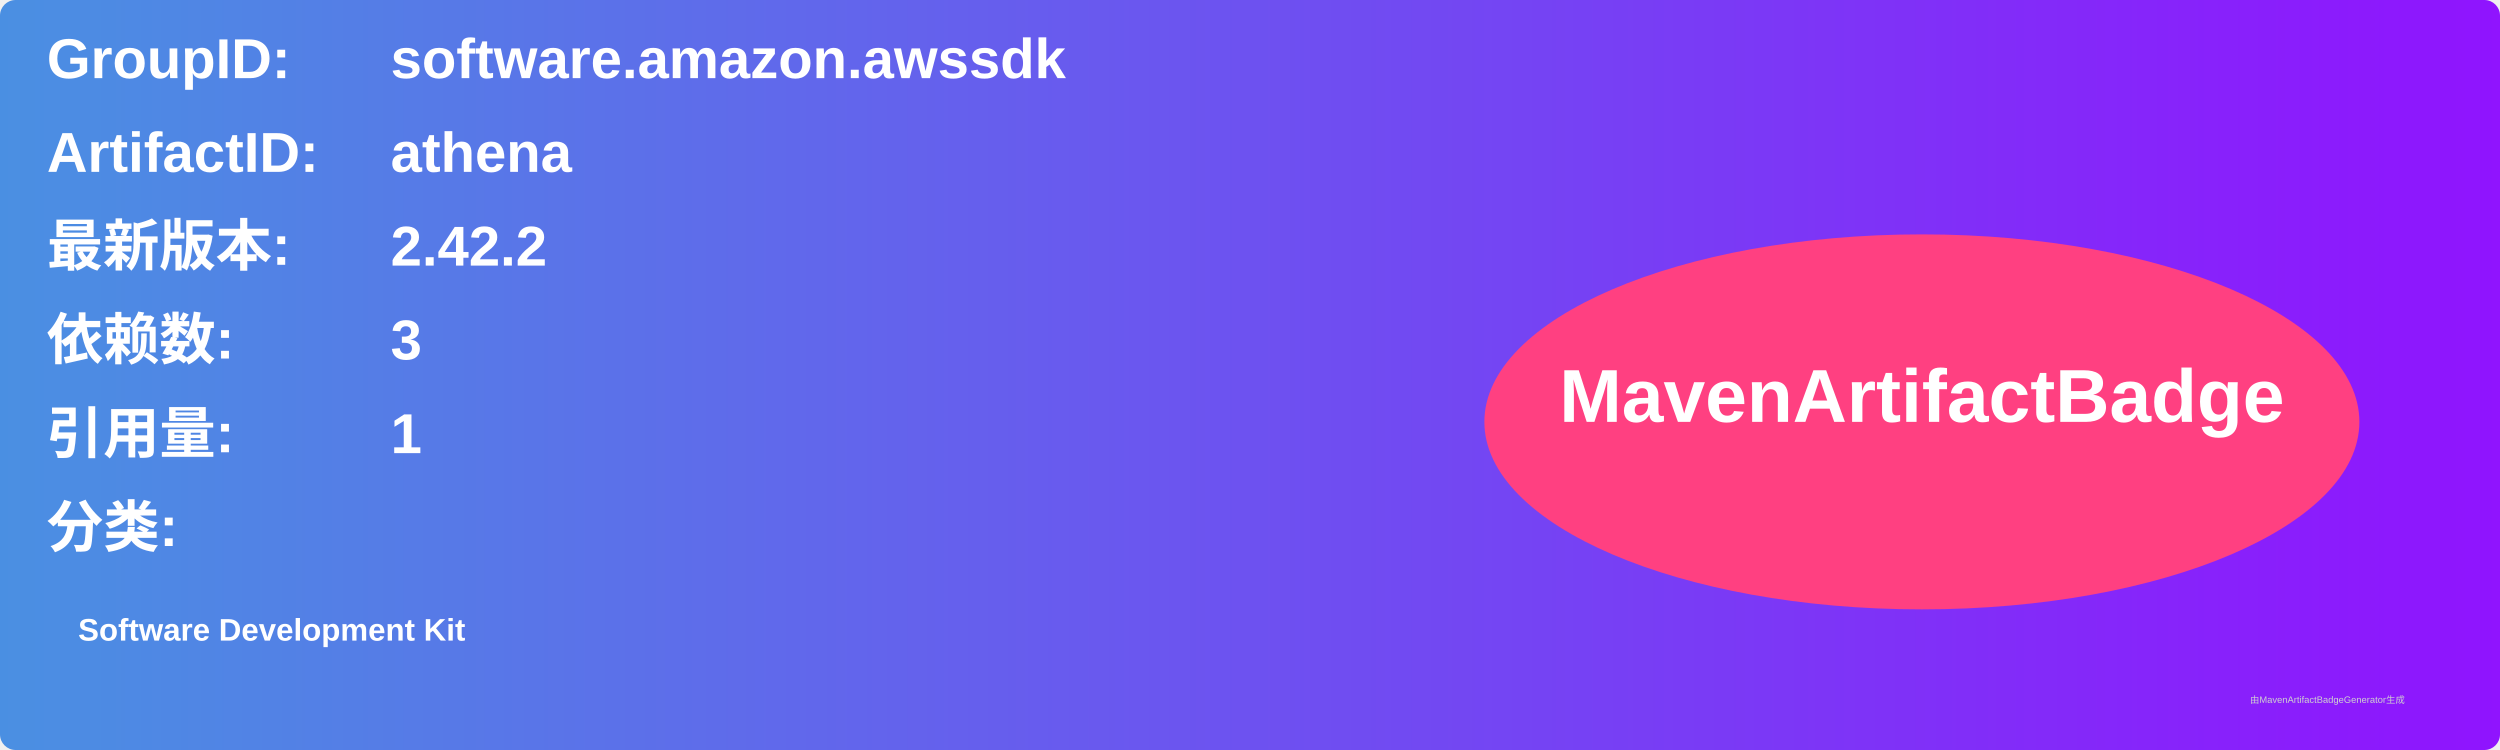
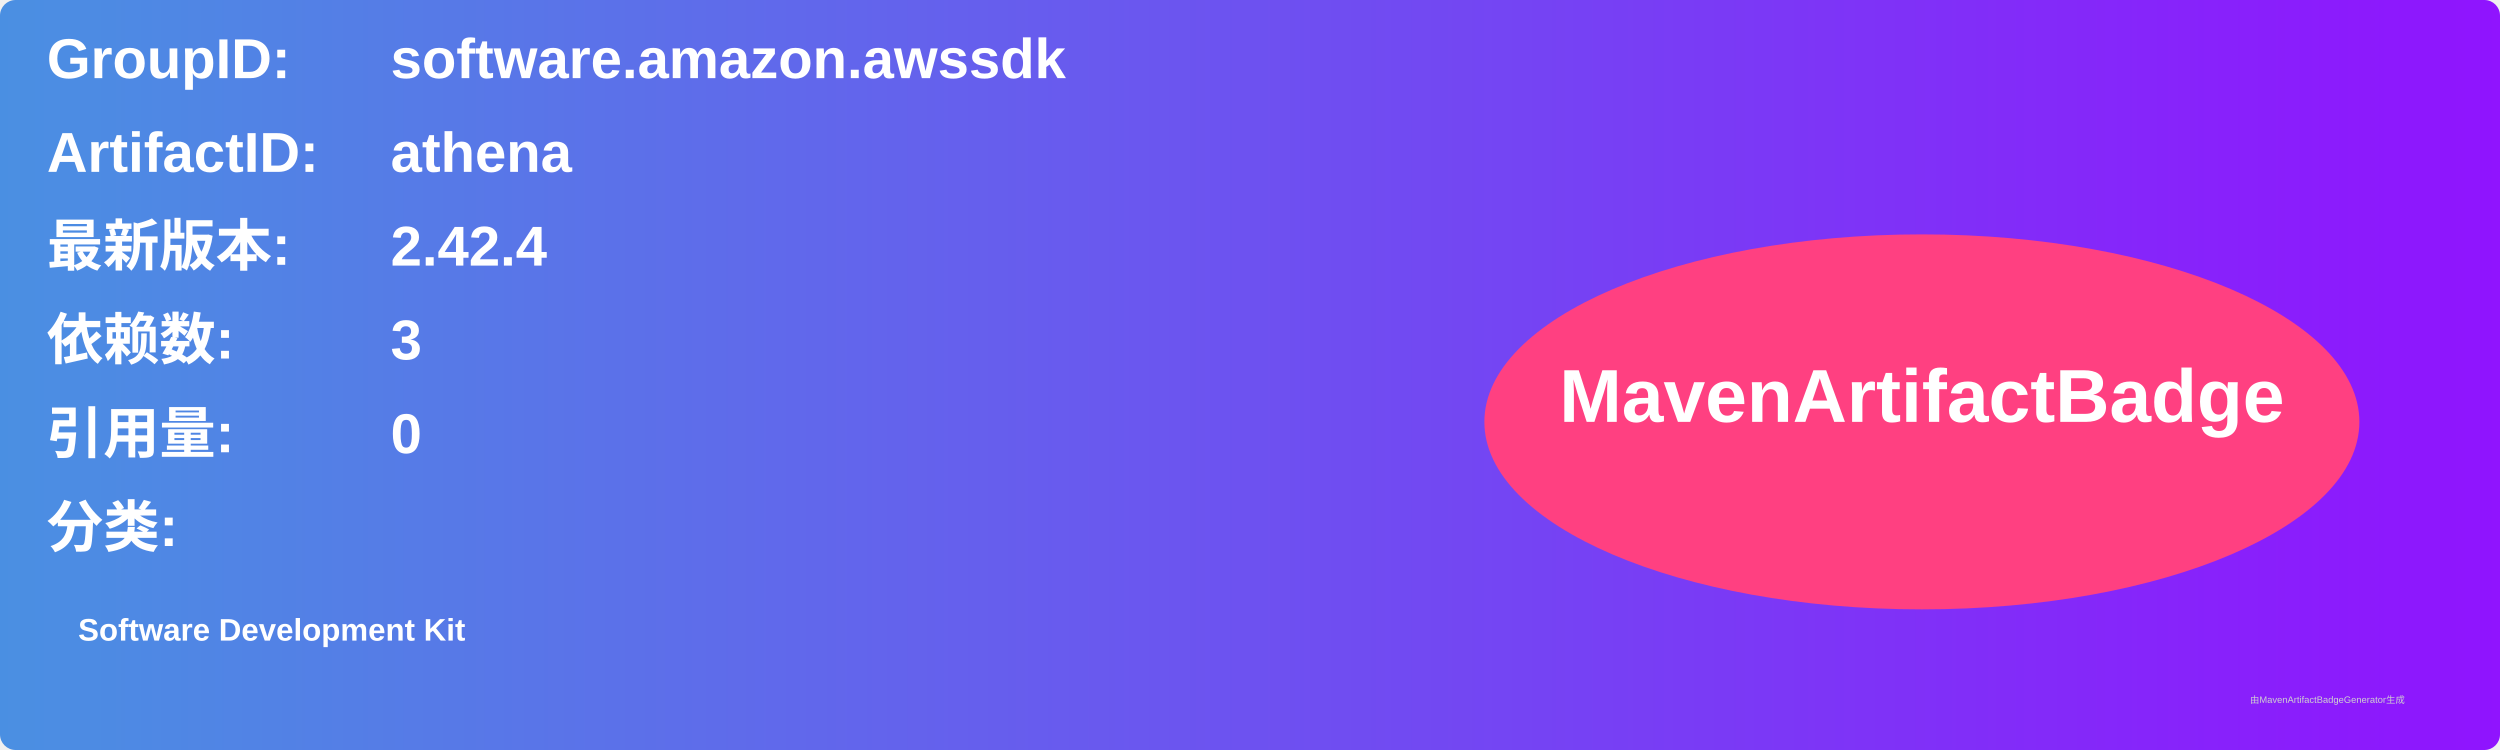
<svg xmlns="http://www.w3.org/2000/svg" width="800" height="240" viewBox="0 0 800 240">
  <linearGradient id="grad" x1="0%" y1="0%" x2="100%" y2="0%">
    <stop offset="0%" stop-color="#4a90e2" />
    <stop offset="100%" stop-color="#9013fe" />
  </linearGradient>
  <rect width="100%" height="100%" rx="5" ry="5" fill="url(#grad)" />
  <g transform="translate(15, 15)">
    <text x="0" y="10" font-family="Arial" font-size="18" fill="white" font-weight="bold" width="260">GroupID:</text>
    <text x="110" y="10" font-family="Arial" font-size="18" fill="white" font-weight="bold" width="460">software.amazon.awssdk</text>
    <text x="0" y="40" font-family="Arial" font-size="18" fill="white" font-weight="bold" width="260">ArtifactID:</text>
    <text x="110" y="40" font-family="Arial" font-size="18" fill="white" font-weight="bold" width="460">athena</text>
    <text x="0" y="70" font-family="Arial" font-size="18" fill="white" font-weight="bold">最新版本:</text>
    <text x="110" y="70" font-family="Arial" font-size="18" fill="white" font-weight="bold">
-       <tspan font-weight="bold">2.42.2</tspan>
+       <tspan font-weight="bold">2.42.4</tspan>
    </text>
    <text x="0" y="100" font-family="Arial" font-size="18" fill="white" font-weight="bold">依赖数: </text>
    <text x="110" y="100" font-family="Arial" font-size="18" fill="white">
      <tspan font-weight="bold">3</tspan>
    </text>
    <text x="0" y="130" font-family="Arial" font-size="18" fill="white" font-weight="bold">引用量: </text>
    <text x="110" y="130" font-family="Arial" font-size="18" fill="white">
-       <tspan font-weight="bold">1</tspan>
+       <tspan font-weight="bold">0</tspan>
    </text>
    <text x="0" y="160" font-family="Arial" font-size="18" fill="white" font-weight="bold">分类:</text>
    <text x="10" y="190" font-family="Arial" font-size="10" fill="white">
      <tspan font-weight="bold">Software Development Kit</tspan>
    </text>
    <ellipse cx="600" cy="120" rx="140" ry="60" fill="#ff4081" />
    <text x="600" y="120" text-anchor="middle" font-family="Arial" font-size="24" fill="white" font-weight="bold">MavenArtifactBadge</text>
  </g>
  <text x="720" y="225" font-family="Arial" font-size="3" fill="#d0d0d0">由MavenArtifactBadgeGenerator生成</text>
</svg>
